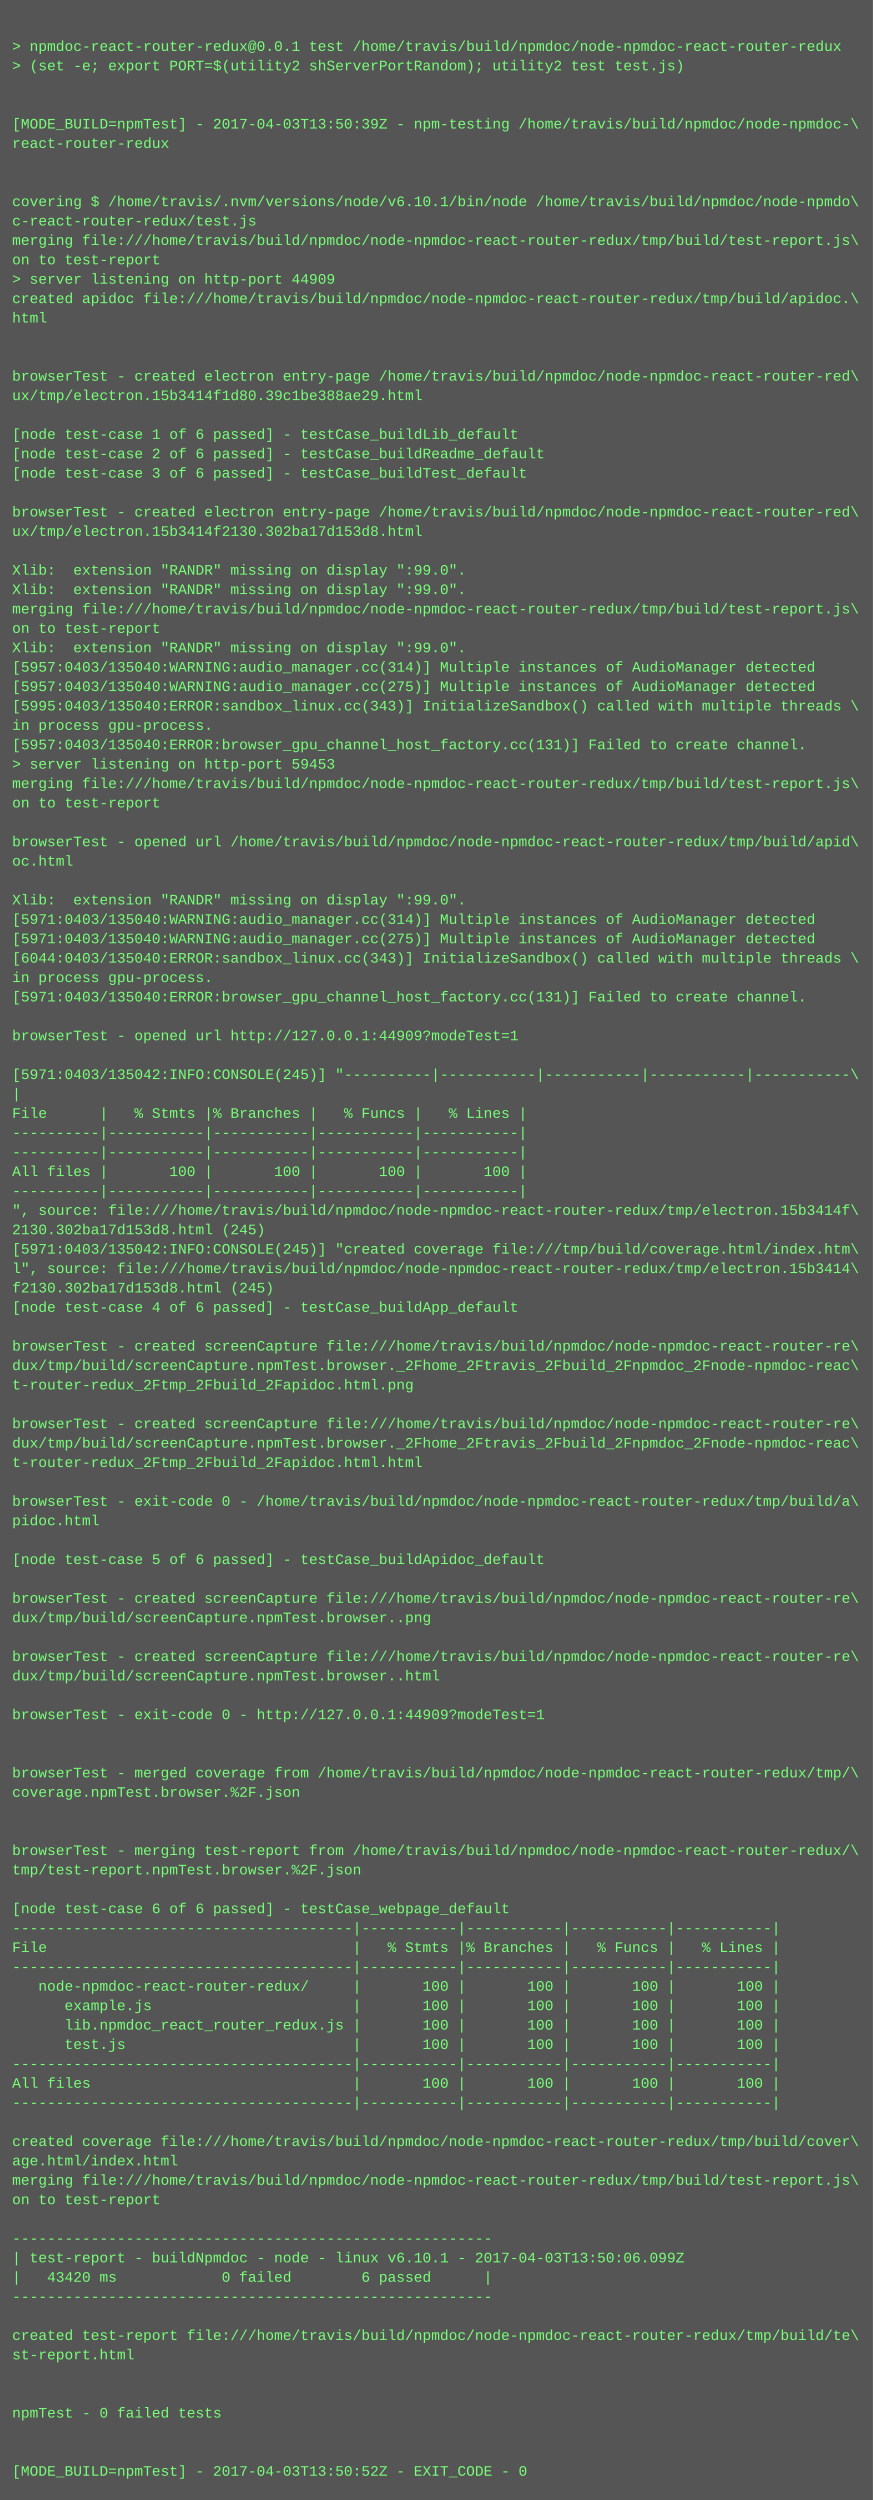
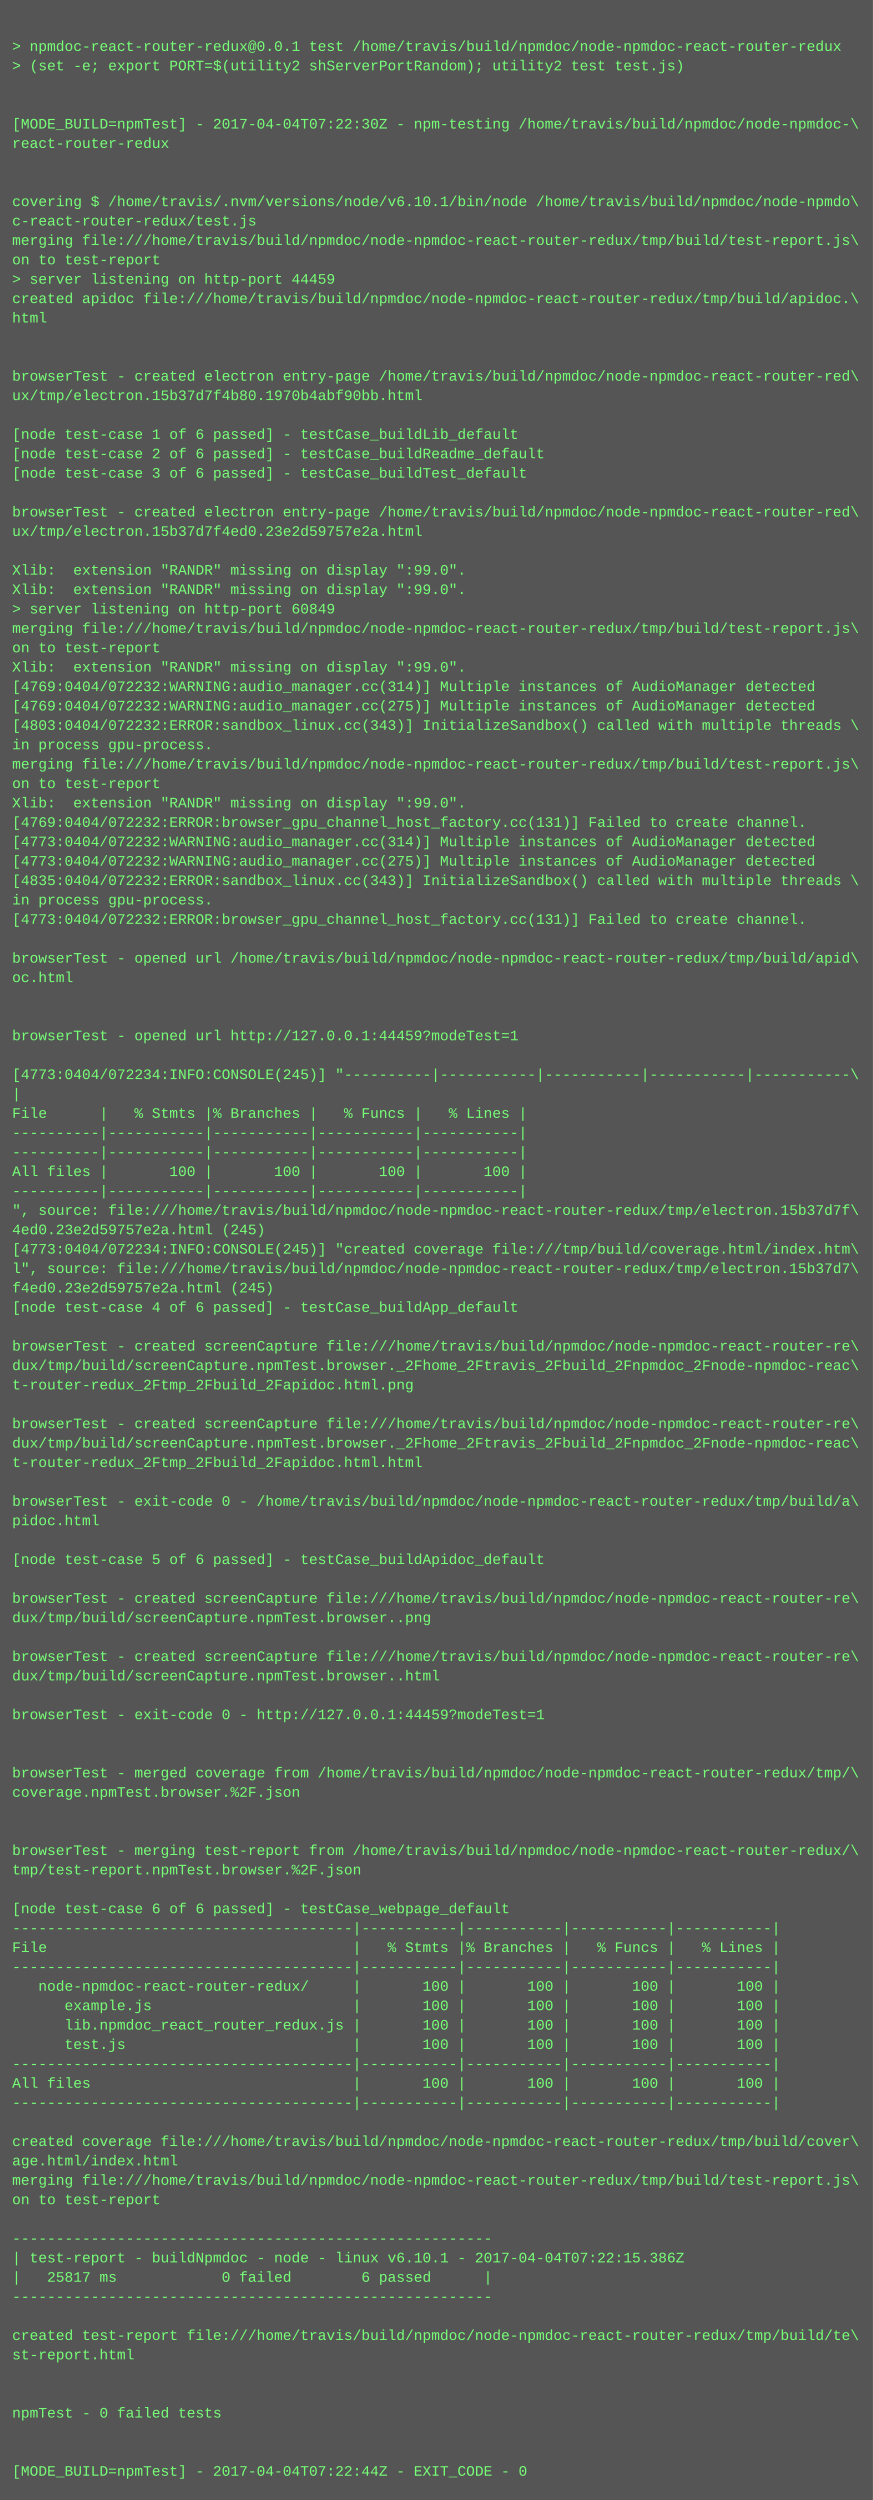
<svg xmlns="http://www.w3.org/2000/svg" height="2062" width="720">
  <rect height="2062" fill="#555" width="720" />
  <text fill="#7f7" font-family="Courier New" font-size="12" xml:space="preserve">
    <tspan x="10" y="26" />
    <tspan x="10" y="42">&gt; npmdoc-react-router-redux@0.0.1 test /home/travis/build/npmdoc/node-npmdoc-react-router-redux</tspan>
    <tspan x="10" y="58">&gt; (set -e; export PORT=$(utility2 shServerPortRandom); utility2 test test.js)</tspan>
    <tspan x="10" y="74" />
    <tspan x="10" y="90" />
-     <tspan x="10" y="106">[MODE_BUILD=npmTest] - 2017-04-03T13:50:39Z - npm-testing /home/travis/build/npmdoc/node-npmdoc-\</tspan>
+     <tspan x="10" y="106">[MODE_BUILD=npmTest] - 2017-04-04T07:22:30Z - npm-testing /home/travis/build/npmdoc/node-npmdoc-\</tspan>
    <tspan x="10" y="122">react-router-redux</tspan>
    <tspan x="10" y="138" />
    <tspan x="10" y="154" />
    <tspan x="10" y="170">covering $ /home/travis/.nvm/versions/node/v6.10.1/bin/node /home/travis/build/npmdoc/node-npmdo\</tspan>
    <tspan x="10" y="186">c-react-router-redux/test.js</tspan>
    <tspan x="10" y="202">merging file:///home/travis/build/npmdoc/node-npmdoc-react-router-redux/tmp/build/test-report.js\</tspan>
    <tspan x="10" y="218">on to test-report</tspan>
-     <tspan x="10" y="234">&gt; server listening on http-port 44909</tspan>
+     <tspan x="10" y="234">&gt; server listening on http-port 44459</tspan>
    <tspan x="10" y="250">created apidoc file:///home/travis/build/npmdoc/node-npmdoc-react-router-redux/tmp/build/apidoc.\</tspan>
    <tspan x="10" y="266">html</tspan>
    <tspan x="10" y="282" />
    <tspan x="10" y="298" />
    <tspan x="10" y="314">browserTest - created electron entry-page /home/travis/build/npmdoc/node-npmdoc-react-router-red\</tspan>
-     <tspan x="10" y="330">ux/tmp/electron.15b3414f1d80.39c1be388ae29.html</tspan>
+     <tspan x="10" y="330">ux/tmp/electron.15b37d7f4b80.1970b4abf90bb.html</tspan>
    <tspan x="10" y="346" />
    <tspan x="10" y="362">[node test-case 1 of 6 passed] - testCase_buildLib_default</tspan>
    <tspan x="10" y="378">[node test-case 2 of 6 passed] - testCase_buildReadme_default</tspan>
    <tspan x="10" y="394">[node test-case 3 of 6 passed] - testCase_buildTest_default</tspan>
    <tspan x="10" y="410" />
    <tspan x="10" y="426">browserTest - created electron entry-page /home/travis/build/npmdoc/node-npmdoc-react-router-red\</tspan>
-     <tspan x="10" y="442">ux/tmp/electron.15b3414f2130.302ba17d153d8.html</tspan>
+     <tspan x="10" y="442">ux/tmp/electron.15b37d7f4ed0.23e2d59757e2a.html</tspan>
    <tspan x="10" y="458" />
    <tspan x="10" y="474">Xlib:  extension "RANDR" missing on display ":99.0".</tspan>
    <tspan x="10" y="490">Xlib:  extension "RANDR" missing on display ":99.0".</tspan>
-     <tspan x="10" y="506">merging file:///home/travis/build/npmdoc/node-npmdoc-react-router-redux/tmp/build/test-report.js\</tspan>
-     <tspan x="10" y="522">on to test-report</tspan>
-     <tspan x="10" y="538">Xlib:  extension "RANDR" missing on display ":99.0".</tspan>
-     <tspan x="10" y="554">[5957:0403/135040:WARNING:audio_manager.cc(314)] Multiple instances of AudioManager detected</tspan>
-     <tspan x="10" y="570">[5957:0403/135040:WARNING:audio_manager.cc(275)] Multiple instances of AudioManager detected</tspan>
-     <tspan x="10" y="586">[5995:0403/135040:ERROR:sandbox_linux.cc(343)] InitializeSandbox() called with multiple threads \</tspan>
-     <tspan x="10" y="602">in process gpu-process. </tspan>
-     <tspan x="10" y="618">[5957:0403/135040:ERROR:browser_gpu_channel_host_factory.cc(131)] Failed to create channel.</tspan>
-     <tspan x="10" y="634">&gt; server listening on http-port 59453</tspan>
-     <tspan x="10" y="650">merging file:///home/travis/build/npmdoc/node-npmdoc-react-router-redux/tmp/build/test-report.js\</tspan>
-     <tspan x="10" y="666">on to test-report</tspan>
-     <tspan x="10" y="682" />
-     <tspan x="10" y="698">browserTest - opened url /home/travis/build/npmdoc/node-npmdoc-react-router-redux/tmp/build/apid\</tspan>
-     <tspan x="10" y="714">oc.html</tspan>
-     <tspan x="10" y="730" />
-     <tspan x="10" y="746">Xlib:  extension "RANDR" missing on display ":99.0".</tspan>
-     <tspan x="10" y="762">[5971:0403/135040:WARNING:audio_manager.cc(314)] Multiple instances of AudioManager detected</tspan>
-     <tspan x="10" y="778">[5971:0403/135040:WARNING:audio_manager.cc(275)] Multiple instances of AudioManager detected</tspan>
-     <tspan x="10" y="794">[6044:0403/135040:ERROR:sandbox_linux.cc(343)] InitializeSandbox() called with multiple threads \</tspan>
-     <tspan x="10" y="810">in process gpu-process. </tspan>
-     <tspan x="10" y="826">[5971:0403/135040:ERROR:browser_gpu_channel_host_factory.cc(131)] Failed to create channel.</tspan>
+     <tspan x="10" y="506">&gt; server listening on http-port 60849</tspan>
+     <tspan x="10" y="522">merging file:///home/travis/build/npmdoc/node-npmdoc-react-router-redux/tmp/build/test-report.js\</tspan>
+     <tspan x="10" y="538">on to test-report</tspan>
+     <tspan x="10" y="554">Xlib:  extension "RANDR" missing on display ":99.0".</tspan>
+     <tspan x="10" y="570">[4769:0404/072232:WARNING:audio_manager.cc(314)] Multiple instances of AudioManager detected</tspan>
+     <tspan x="10" y="586">[4769:0404/072232:WARNING:audio_manager.cc(275)] Multiple instances of AudioManager detected</tspan>
+     <tspan x="10" y="602">[4803:0404/072232:ERROR:sandbox_linux.cc(343)] InitializeSandbox() called with multiple threads \</tspan>
+     <tspan x="10" y="618">in process gpu-process. </tspan>
+     <tspan x="10" y="634">merging file:///home/travis/build/npmdoc/node-npmdoc-react-router-redux/tmp/build/test-report.js\</tspan>
+     <tspan x="10" y="650">on to test-report</tspan>
+     <tspan x="10" y="666">Xlib:  extension "RANDR" missing on display ":99.0".</tspan>
+     <tspan x="10" y="682">[4769:0404/072232:ERROR:browser_gpu_channel_host_factory.cc(131)] Failed to create channel.</tspan>
+     <tspan x="10" y="698">[4773:0404/072232:WARNING:audio_manager.cc(314)] Multiple instances of AudioManager detected</tspan>
+     <tspan x="10" y="714">[4773:0404/072232:WARNING:audio_manager.cc(275)] Multiple instances of AudioManager detected</tspan>
+     <tspan x="10" y="730">[4835:0404/072232:ERROR:sandbox_linux.cc(343)] InitializeSandbox() called with multiple threads \</tspan>
+     <tspan x="10" y="746">in process gpu-process. </tspan>
+     <tspan x="10" y="762">[4773:0404/072232:ERROR:browser_gpu_channel_host_factory.cc(131)] Failed to create channel.</tspan>
+     <tspan x="10" y="778" />
+     <tspan x="10" y="794">browserTest - opened url /home/travis/build/npmdoc/node-npmdoc-react-router-redux/tmp/build/apid\</tspan>
+     <tspan x="10" y="810">oc.html</tspan>
+     <tspan x="10" y="826" />
    <tspan x="10" y="842" />
-     <tspan x="10" y="858">browserTest - opened url http://127.0.0.1:44909?modeTest=1</tspan>
+     <tspan x="10" y="858">browserTest - opened url http://127.0.0.1:44459?modeTest=1</tspan>
    <tspan x="10" y="874" />
-     <tspan x="10" y="890">[5971:0403/135042:INFO:CONSOLE(245)] "----------|-----------|-----------|-----------|-----------\</tspan>
+     <tspan x="10" y="890">[4773:0404/072234:INFO:CONSOLE(245)] "----------|-----------|-----------|-----------|-----------\</tspan>
    <tspan x="10" y="906">|</tspan>
    <tspan x="10" y="922">File      |   % Stmts |% Branches |   % Funcs |   % Lines |</tspan>
    <tspan x="10" y="938">----------|-----------|-----------|-----------|-----------|</tspan>
    <tspan x="10" y="954">----------|-----------|-----------|-----------|-----------|</tspan>
    <tspan x="10" y="970">All files |       100 |       100 |       100 |       100 |</tspan>
    <tspan x="10" y="986">----------|-----------|-----------|-----------|-----------|</tspan>
-     <tspan x="10" y="1002">", source: file:///home/travis/build/npmdoc/node-npmdoc-react-router-redux/tmp/electron.15b3414f\</tspan>
-     <tspan x="10" y="1018">2130.302ba17d153d8.html (245)</tspan>
-     <tspan x="10" y="1034">[5971:0403/135042:INFO:CONSOLE(245)] "created coverage file:///tmp/build/coverage.html/index.htm\</tspan>
-     <tspan x="10" y="1050">l", source: file:///home/travis/build/npmdoc/node-npmdoc-react-router-redux/tmp/electron.15b3414\</tspan>
-     <tspan x="10" y="1066">f2130.302ba17d153d8.html (245)</tspan>
+     <tspan x="10" y="1002">", source: file:///home/travis/build/npmdoc/node-npmdoc-react-router-redux/tmp/electron.15b37d7f\</tspan>
+     <tspan x="10" y="1018">4ed0.23e2d59757e2a.html (245)</tspan>
+     <tspan x="10" y="1034">[4773:0404/072234:INFO:CONSOLE(245)] "created coverage file:///tmp/build/coverage.html/index.htm\</tspan>
+     <tspan x="10" y="1050">l", source: file:///home/travis/build/npmdoc/node-npmdoc-react-router-redux/tmp/electron.15b37d7\</tspan>
+     <tspan x="10" y="1066">f4ed0.23e2d59757e2a.html (245)</tspan>
    <tspan x="10" y="1082">[node test-case 4 of 6 passed] - testCase_buildApp_default</tspan>
    <tspan x="10" y="1098" />
    <tspan x="10" y="1114">browserTest - created screenCapture file:///home/travis/build/npmdoc/node-npmdoc-react-router-re\</tspan>
    <tspan x="10" y="1130">dux/tmp/build/screenCapture.npmTest.browser._2Fhome_2Ftravis_2Fbuild_2Fnpmdoc_2Fnode-npmdoc-reac\</tspan>
    <tspan x="10" y="1146">t-router-redux_2Ftmp_2Fbuild_2Fapidoc.html.png</tspan>
    <tspan x="10" y="1162" />
    <tspan x="10" y="1178">browserTest - created screenCapture file:///home/travis/build/npmdoc/node-npmdoc-react-router-re\</tspan>
    <tspan x="10" y="1194">dux/tmp/build/screenCapture.npmTest.browser._2Fhome_2Ftravis_2Fbuild_2Fnpmdoc_2Fnode-npmdoc-reac\</tspan>
    <tspan x="10" y="1210">t-router-redux_2Ftmp_2Fbuild_2Fapidoc.html.html</tspan>
    <tspan x="10" y="1226" />
    <tspan x="10" y="1242">browserTest - exit-code 0 - /home/travis/build/npmdoc/node-npmdoc-react-router-redux/tmp/build/a\</tspan>
    <tspan x="10" y="1258">pidoc.html</tspan>
    <tspan x="10" y="1274" />
    <tspan x="10" y="1290">[node test-case 5 of 6 passed] - testCase_buildApidoc_default</tspan>
    <tspan x="10" y="1306" />
    <tspan x="10" y="1322">browserTest - created screenCapture file:///home/travis/build/npmdoc/node-npmdoc-react-router-re\</tspan>
    <tspan x="10" y="1338">dux/tmp/build/screenCapture.npmTest.browser..png</tspan>
    <tspan x="10" y="1354" />
    <tspan x="10" y="1370">browserTest - created screenCapture file:///home/travis/build/npmdoc/node-npmdoc-react-router-re\</tspan>
    <tspan x="10" y="1386">dux/tmp/build/screenCapture.npmTest.browser..html</tspan>
    <tspan x="10" y="1402" />
-     <tspan x="10" y="1418">browserTest - exit-code 0 - http://127.0.0.1:44909?modeTest=1</tspan>
+     <tspan x="10" y="1418">browserTest - exit-code 0 - http://127.0.0.1:44459?modeTest=1</tspan>
    <tspan x="10" y="1434" />
    <tspan x="10" y="1450" />
    <tspan x="10" y="1466">browserTest - merged coverage from /home/travis/build/npmdoc/node-npmdoc-react-router-redux/tmp/\</tspan>
    <tspan x="10" y="1482">coverage.npmTest.browser.%2F.json</tspan>
    <tspan x="10" y="1498" />
    <tspan x="10" y="1514" />
    <tspan x="10" y="1530">browserTest - merging test-report from /home/travis/build/npmdoc/node-npmdoc-react-router-redux/\</tspan>
    <tspan x="10" y="1546">tmp/test-report.npmTest.browser.%2F.json</tspan>
    <tspan x="10" y="1562" />
    <tspan x="10" y="1578">[node test-case 6 of 6 passed] - testCase_webpage_default</tspan>
    <tspan x="10" y="1594">---------------------------------------|-----------|-----------|-----------|-----------|</tspan>
    <tspan x="10" y="1610">File                                   |   % Stmts |% Branches |   % Funcs |   % Lines |</tspan>
    <tspan x="10" y="1626">---------------------------------------|-----------|-----------|-----------|-----------|</tspan>
    <tspan x="10" y="1642">   node-npmdoc-react-router-redux/     |       100 |       100 |       100 |       100 |</tspan>
    <tspan x="10" y="1658">      example.js                       |       100 |       100 |       100 |       100 |</tspan>
    <tspan x="10" y="1674">      lib.npmdoc_react_router_redux.js |       100 |       100 |       100 |       100 |</tspan>
    <tspan x="10" y="1690">      test.js                          |       100 |       100 |       100 |       100 |</tspan>
    <tspan x="10" y="1706">---------------------------------------|-----------|-----------|-----------|-----------|</tspan>
    <tspan x="10" y="1722">All files                              |       100 |       100 |       100 |       100 |</tspan>
    <tspan x="10" y="1738">---------------------------------------|-----------|-----------|-----------|-----------|</tspan>
    <tspan x="10" y="1754" />
    <tspan x="10" y="1770">created coverage file:///home/travis/build/npmdoc/node-npmdoc-react-router-redux/tmp/build/cover\</tspan>
    <tspan x="10" y="1786">age.html/index.html</tspan>
    <tspan x="10" y="1802">merging file:///home/travis/build/npmdoc/node-npmdoc-react-router-redux/tmp/build/test-report.js\</tspan>
    <tspan x="10" y="1818">on to test-report</tspan>
    <tspan x="10" y="1834" />
    <tspan x="10" y="1850">-------------------------------------------------------</tspan>
-     <tspan x="10" y="1866">| test-report - buildNpmdoc - node - linux v6.10.1 - 2017-04-03T13:50:06.099Z</tspan>
-     <tspan x="10" y="1882">|   43420 ms            0 failed        6 passed      |</tspan>
+     <tspan x="10" y="1866">| test-report - buildNpmdoc - node - linux v6.10.1 - 2017-04-04T07:22:15.386Z</tspan>
+     <tspan x="10" y="1882">|   25817 ms            0 failed        6 passed      |</tspan>
    <tspan x="10" y="1898">-------------------------------------------------------</tspan>
    <tspan x="10" y="1914" />
    <tspan x="10" y="1930">created test-report file:///home/travis/build/npmdoc/node-npmdoc-react-router-redux/tmp/build/te\</tspan>
    <tspan x="10" y="1946">st-report.html</tspan>
    <tspan x="10" y="1962" />
    <tspan x="10" y="1978" />
    <tspan x="10" y="1994">npmTest - 0 failed tests</tspan>
    <tspan x="10" y="2010" />
    <tspan x="10" y="2026" />
-     <tspan x="10" y="2042">[MODE_BUILD=npmTest] - 2017-04-03T13:50:52Z - EXIT_CODE - 0</tspan>
+     <tspan x="10" y="2042">[MODE_BUILD=npmTest] - 2017-04-04T07:22:44Z - EXIT_CODE - 0</tspan>
  </text>
</svg>
